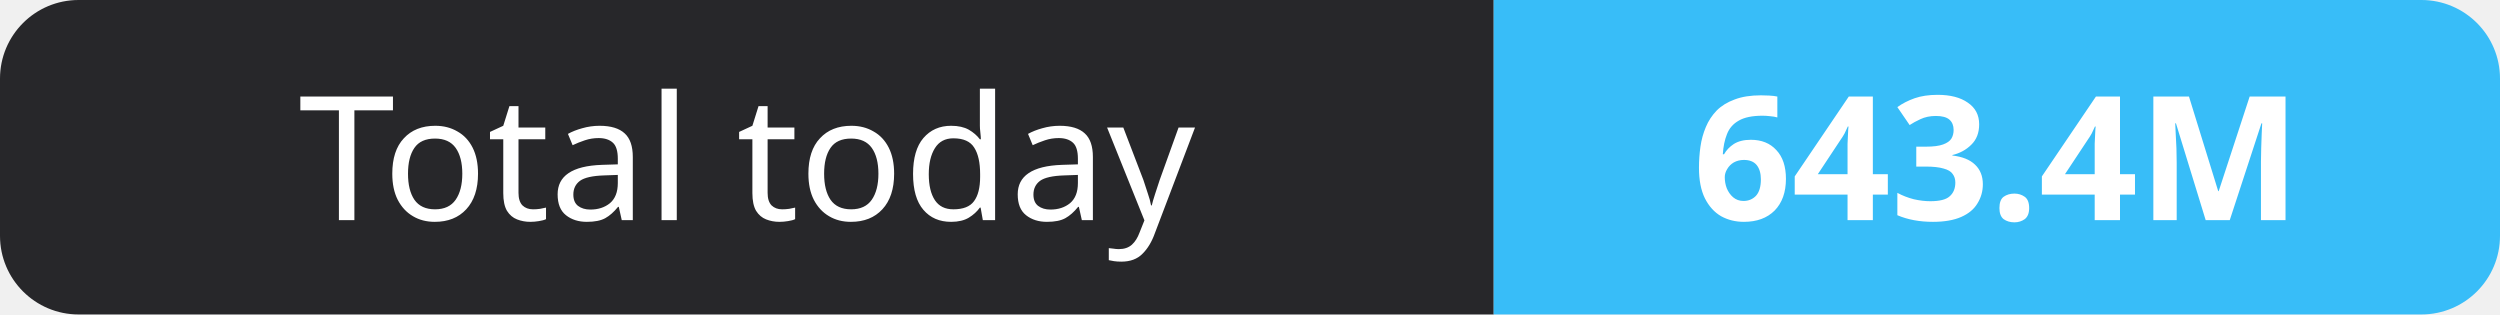
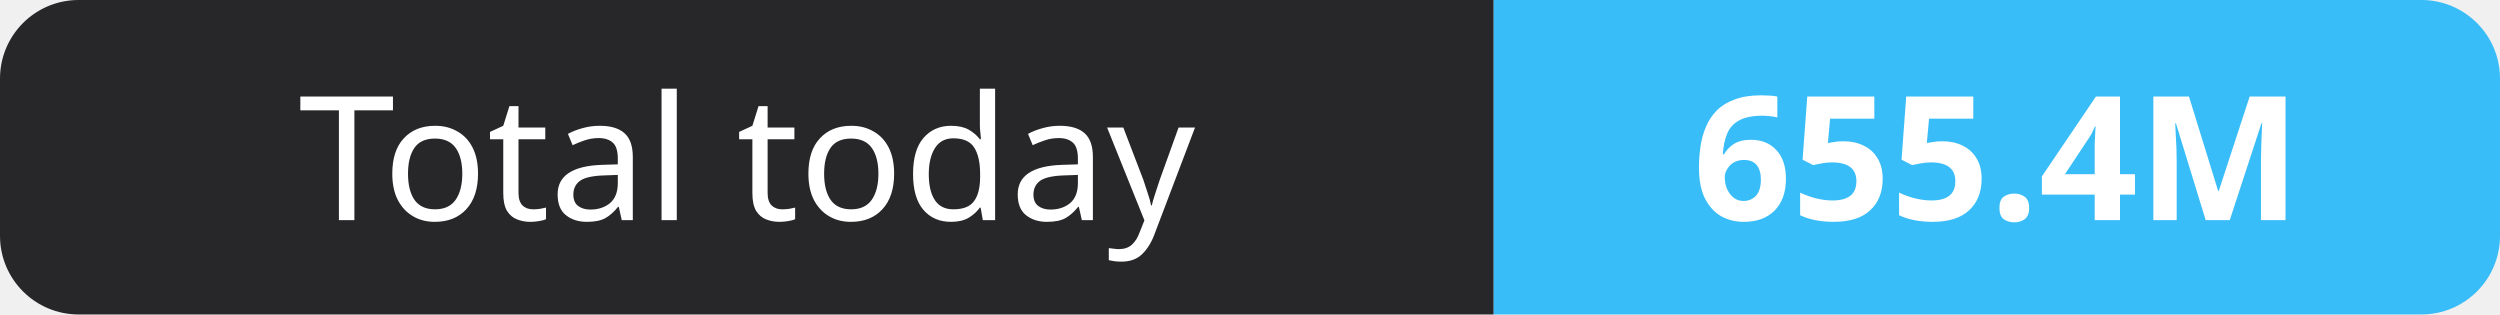
- <svg xmlns="http://www.w3.org/2000/svg" width="159" height="20" role="img" aria-label="Total today: 643.4M">
+ <svg xmlns="http://www.w3.org/2000/svg" width="159" height="20" role="img" aria-label="Total today: 655.4M">
  <clipPath id="r">
    <rect width="159" height="20" rx="5" fill="#fff" />
  </clipPath>
  <g clip-path="url(#r)">
    <rect width="95" height="20" fill="#27272a" />
    <rect x="95" width="64" height="20" fill="#38bdf8" />
  </g>
  <g fill="#fff" text-anchor="middle" font-family="Verdana,Geneva,sans-serif" font-size="11">
    <text x="47.5" y="14">Total today</text>
-     <text x="127.0" y="14" font-weight="700">643.4M</text>
+     <text x="127.0" y="14" font-weight="700">655.4M</text>
  </g>
</svg>
